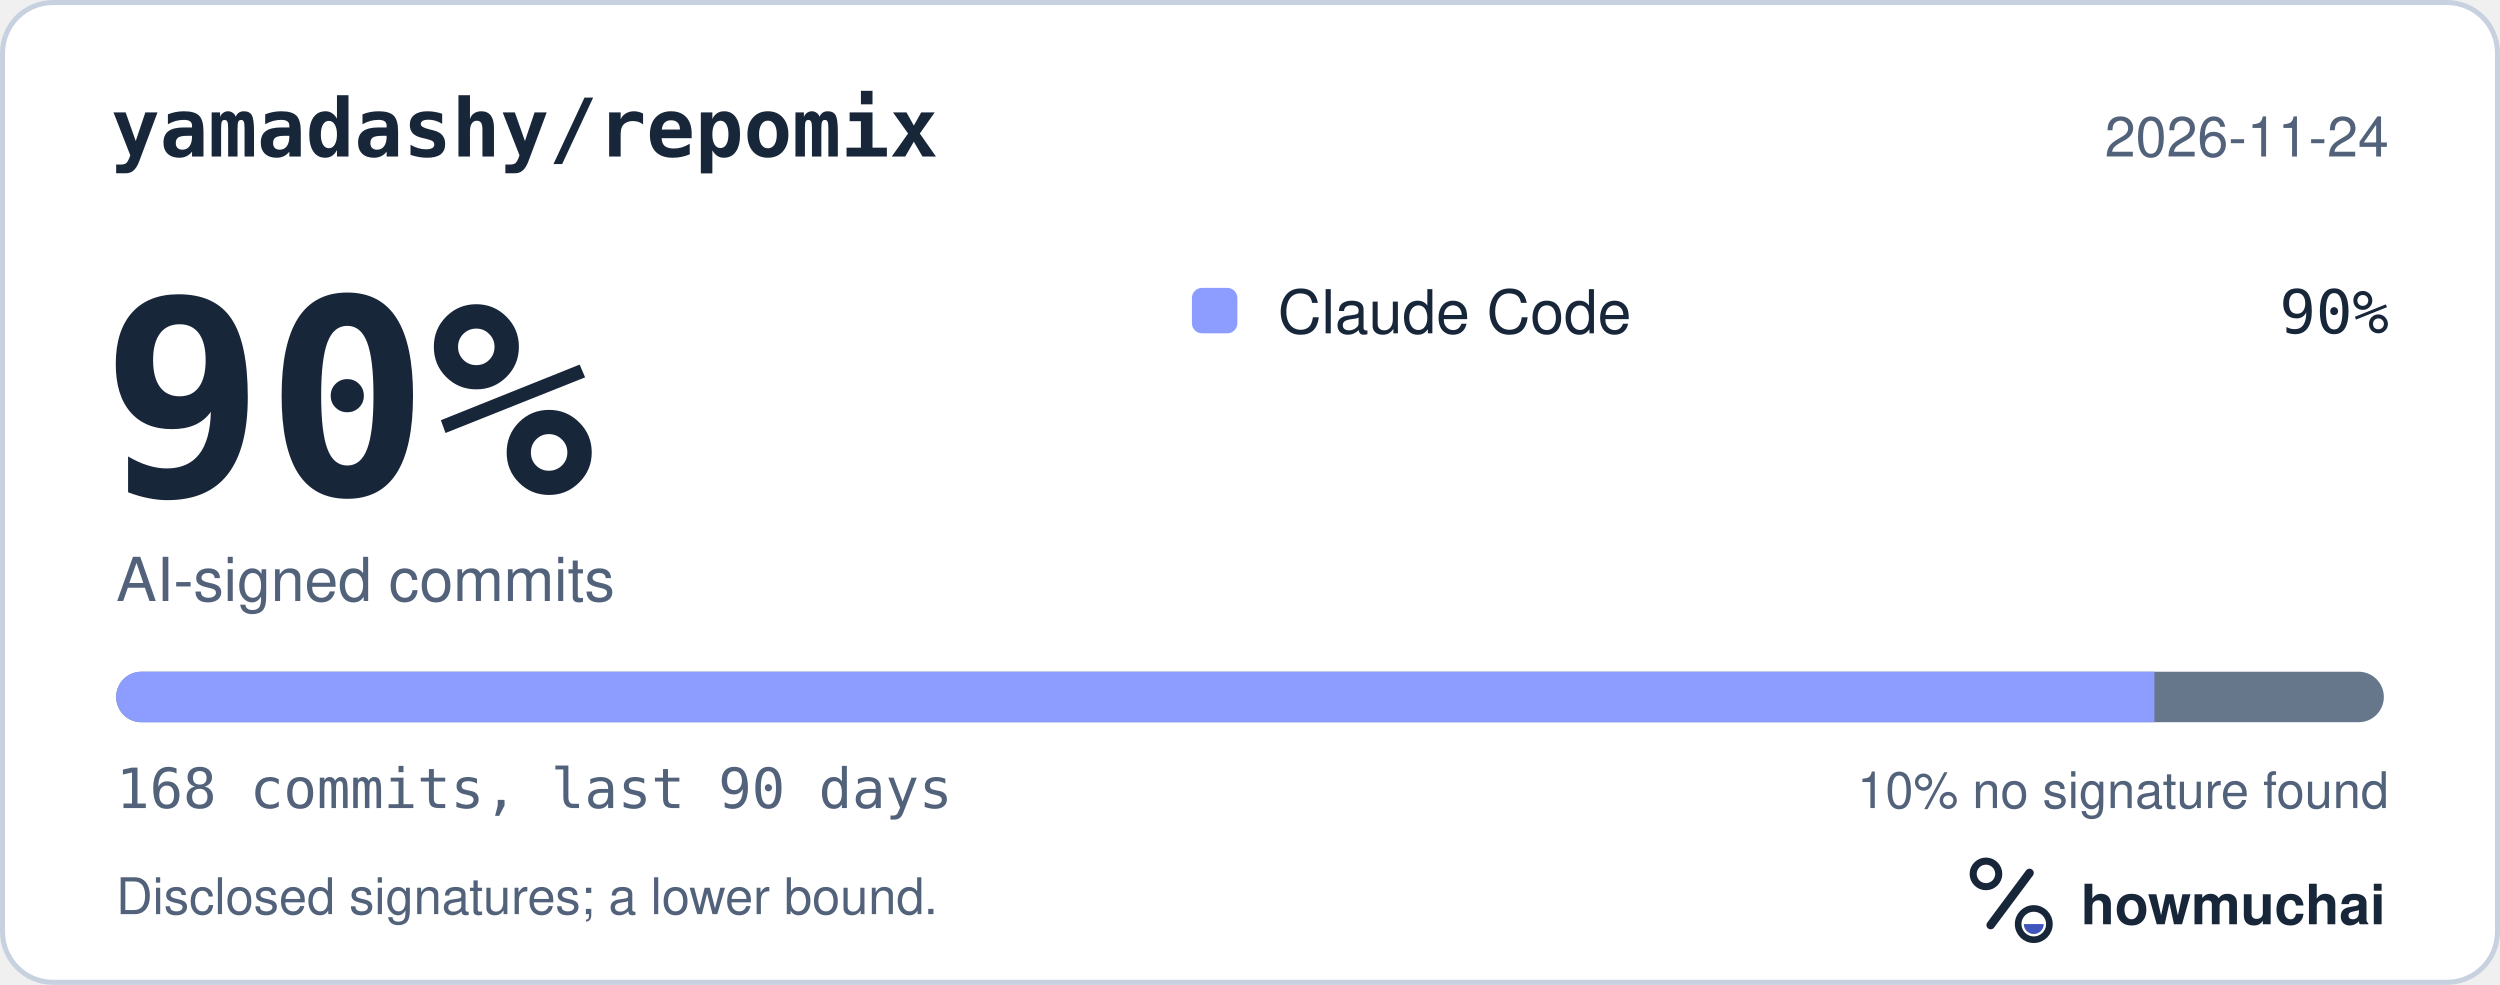
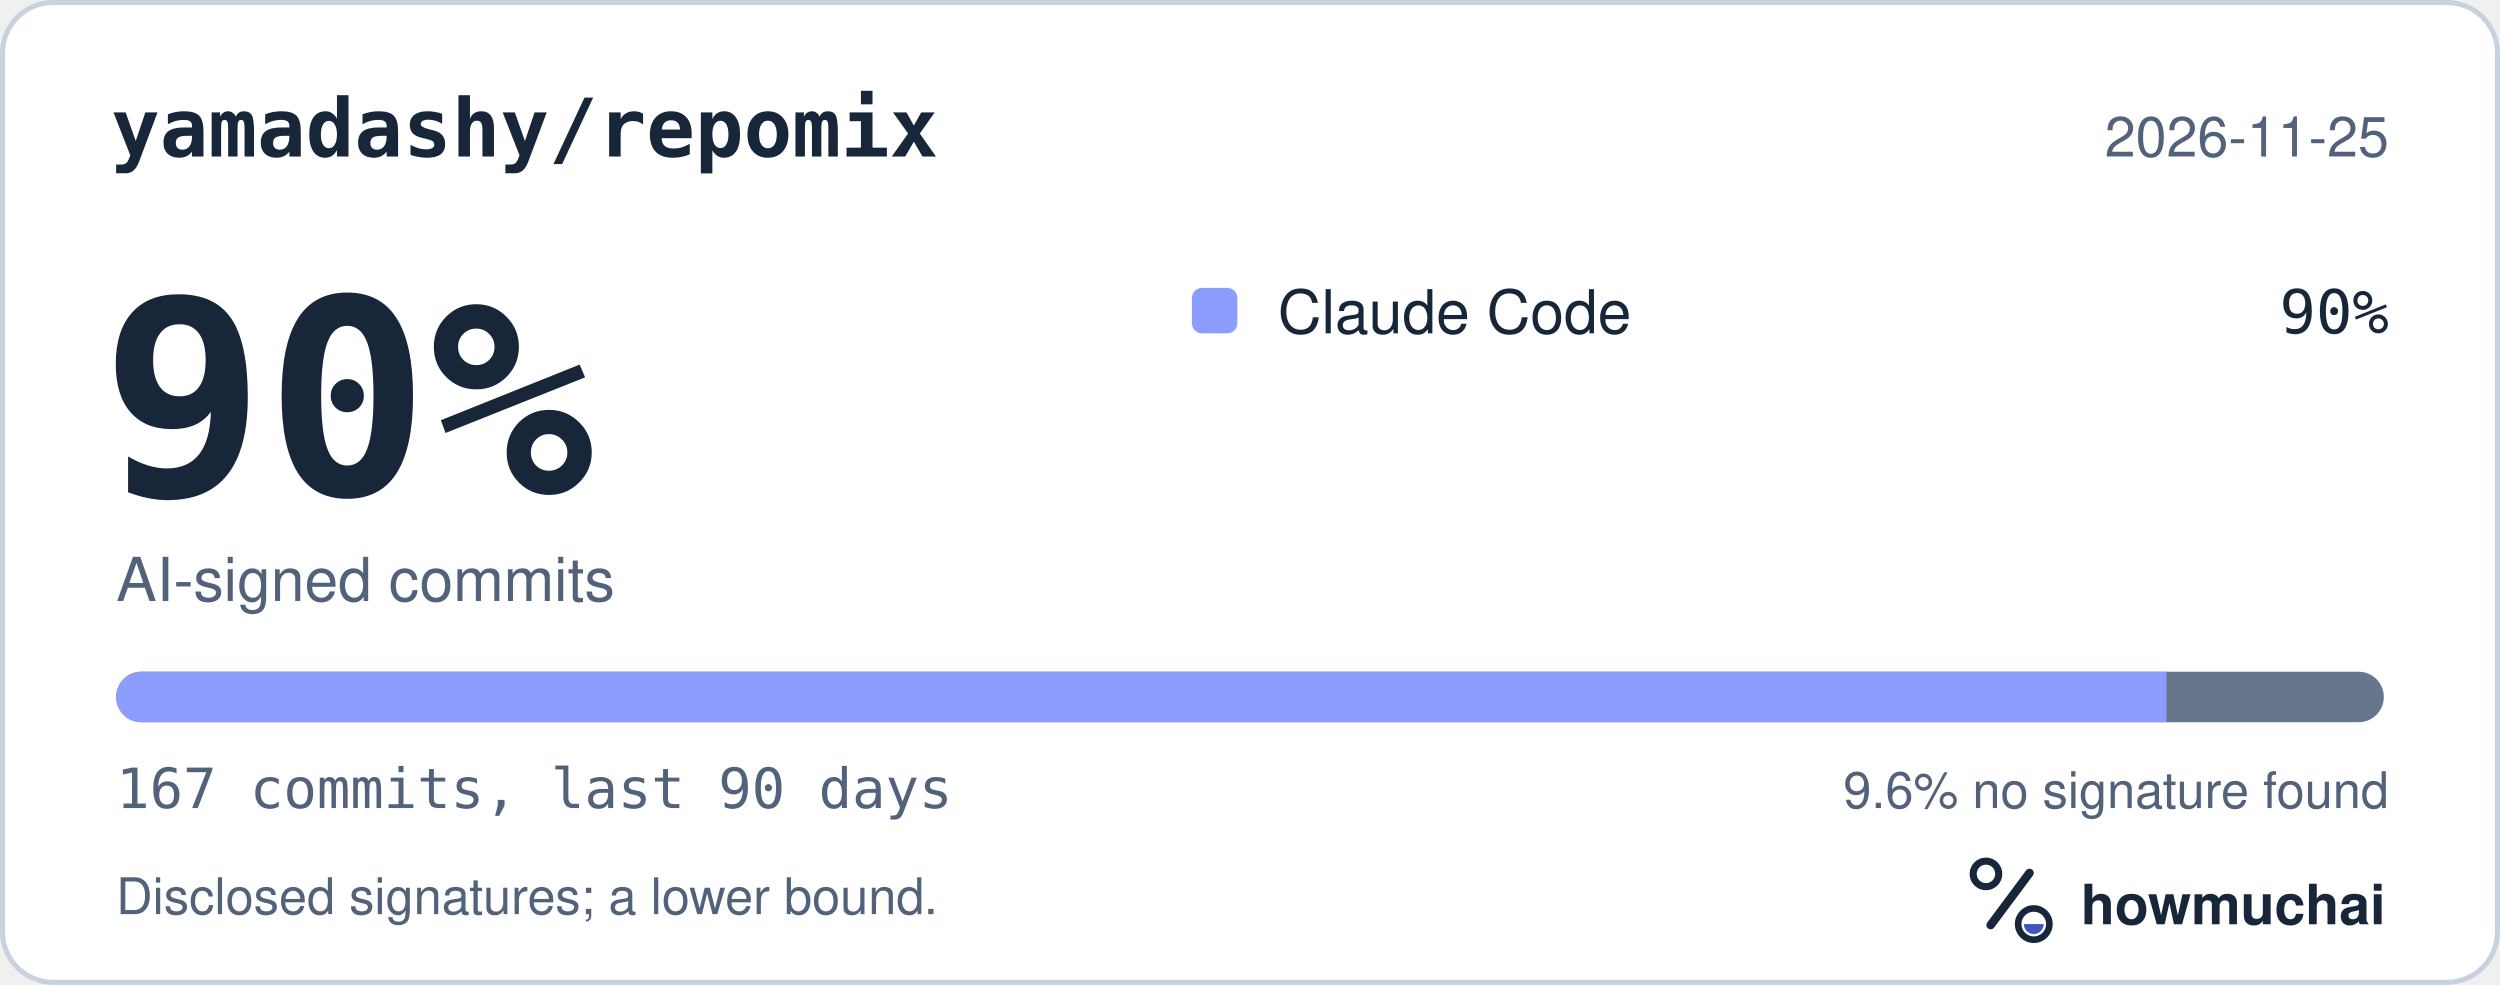
<svg xmlns="http://www.w3.org/2000/svg" width="495" height="195" viewBox="0 0 495 195" role="img" aria-labelledby="hm-t hm-d">
  <rect x="0.5" y="0.5" width="494" height="194" rx="10" fill="#FFFFFF" stroke="#C7D1DF" />
  <text x="22" y="31" fill="#18263A" font-family="ui-monospace, SF Mono, Menlo, Consolas, IBM Plex Mono, monospace" font-size="16" font-weight="600">yamadashy/repomix</text>
-   <text x="473" y="31" fill="#52627A" font-family="-apple-system, BlinkMacSystemFont, Segoe UI, Helvetica, Arial, Fira Sans, sans-serif" font-size="11" text-anchor="end">2026-11-24</text>
+   <text x="473" y="31" fill="#52627A" font-family="-apple-system, BlinkMacSystemFont, Segoe UI, Helvetica, Arial, Fira Sans, sans-serif" font-size="11" text-anchor="end">2026-11-25</text>
  <text x="20" y="98" fill="#18263A" font-family="ui-monospace, SF Mono, Menlo, Consolas, IBM Plex Mono, monospace" font-size="54" font-weight="700">90%</text>
  <text x="23" y="119" fill="#52627A" font-family="-apple-system, BlinkMacSystemFont, Segoe UI, Helvetica, Arial, Fira Sans, sans-serif" font-size="12">AI-signed commits</text>
  <rect x="236" y="57" width="9" height="9" rx="2" fill="#8D9DFF" />
  <text x="253" y="66" fill="#18263A" font-family="-apple-system, BlinkMacSystemFont, Segoe UI, Helvetica, Arial, Fira Sans, sans-serif" font-size="12">Claude Code</text>
  <text x="473" y="66" fill="#18263A" font-family="ui-monospace, SF Mono, Menlo, Consolas, IBM Plex Mono, monospace" font-size="12" text-anchor="end">90%</text>
  <defs>
    <clipPath id="hm-bar">
      <rect x="23" y="133" width="449" height="10" rx="5" />
    </clipPath>
  </defs>
  <rect x="23" y="133" width="449" height="10" rx="5" fill="#66768B" />
  <g clip-path="url(#hm-bar)">
-     <rect x="23.00" y="133" width="403.57" height="10" fill="#8D9DFF" />
+     <rect x="23.00" y="133" width="405.98" height="10" fill="#8D9DFF" />
  </g>
-   <text x="23" y="160" fill="#52627A" font-family="ui-monospace, SF Mono, Menlo, Consolas, IBM Plex Mono, monospace" font-size="11">168 commits, last 90 days</text>
-   <text x="473" y="160" fill="#52627A" font-family="-apple-system, BlinkMacSystemFont, Segoe UI, Helvetica, Arial, Fira Sans, sans-serif" font-size="10" text-anchor="end">10% no signature found</text>
+   <text x="23" y="160" fill="#52627A" font-family="ui-monospace, SF Mono, Menlo, Consolas, IBM Plex Mono, monospace" font-size="11">167 commits, last 90 days</text>
+   <text x="473" y="160" fill="#52627A" font-family="-apple-system, BlinkMacSystemFont, Segoe UI, Helvetica, Arial, Fira Sans, sans-serif" font-size="10" text-anchor="end">9.6% no signature found</text>
  <text x="23" y="181" fill="#52627A" font-family="-apple-system, BlinkMacSystemFont, Segoe UI, Helvetica, Arial, Fira Sans, sans-serif" font-size="10">Disclosed signatures; a lower bound.</text>
  <g transform="translate(386 166) scale(0.046875)">
    <circle cx="154" cy="150" r="54" fill="none" stroke="#18263A" stroke-width="30" />
    <path d="M174 366 338 146" fill="none" stroke="#18263A" stroke-width="36" stroke-linecap="round" />
    <circle cx="356" cy="362" r="66" fill="none" stroke="#18263A" stroke-width="28" />
    <path d="M314 362a42 42 0 0 0 84 0Z" fill="#4056BC" />
  </g>
  <text x="412" y="183" fill="#18263A" font-family="-apple-system, BlinkMacSystemFont, Segoe UI, Helvetica, Arial, Fira Sans, sans-serif" font-size="11" font-weight="650">howmuchai</text>
</svg>
